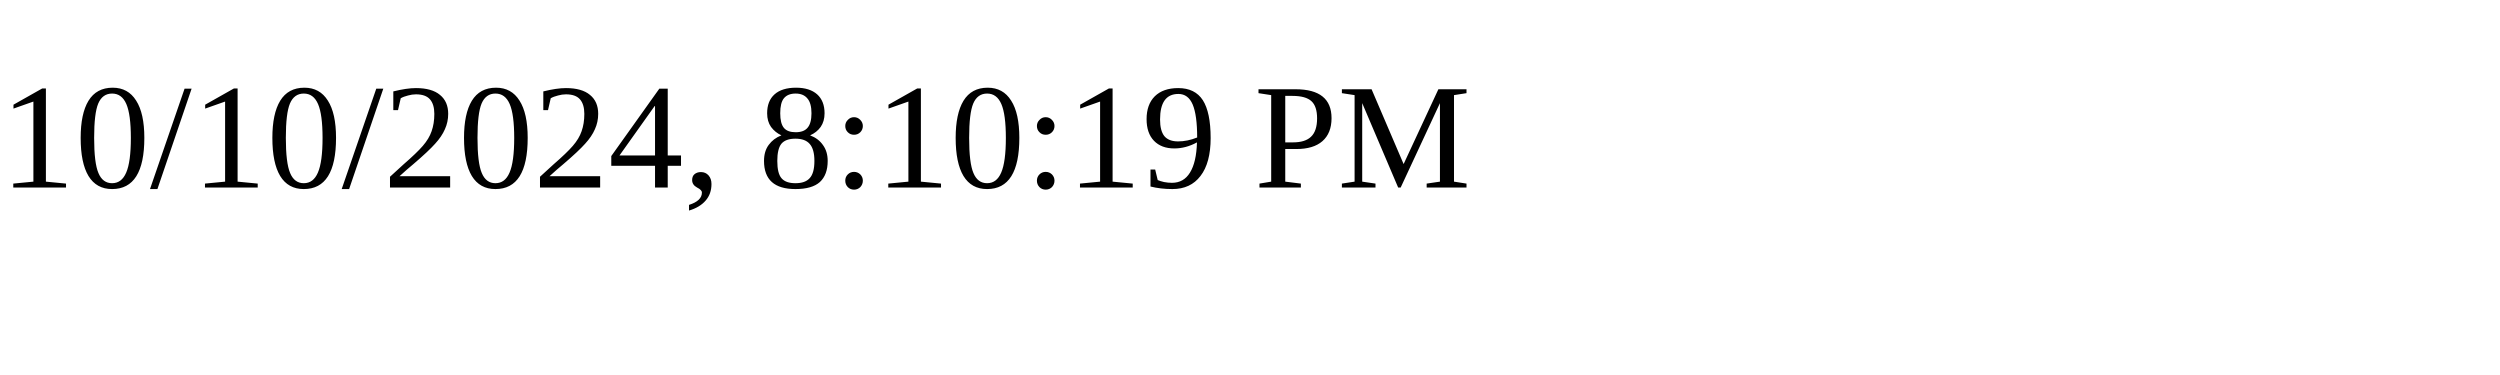
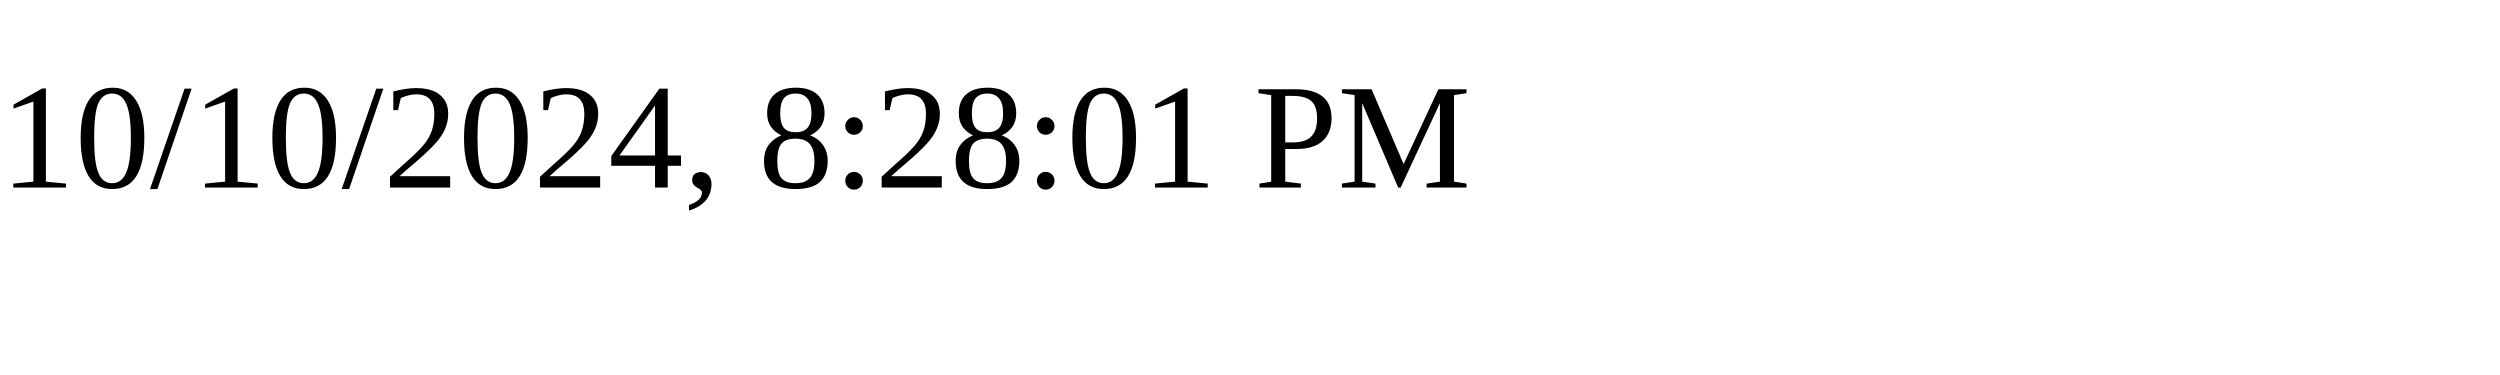
<svg xmlns="http://www.w3.org/2000/svg" height="30" width="200">
-   <text x="0" y="15">10/10/2024, 8:10:19 PM</text>
+   <text x="0" y="15">10/10/2024, 8:28:01 PM</text>
</svg>
